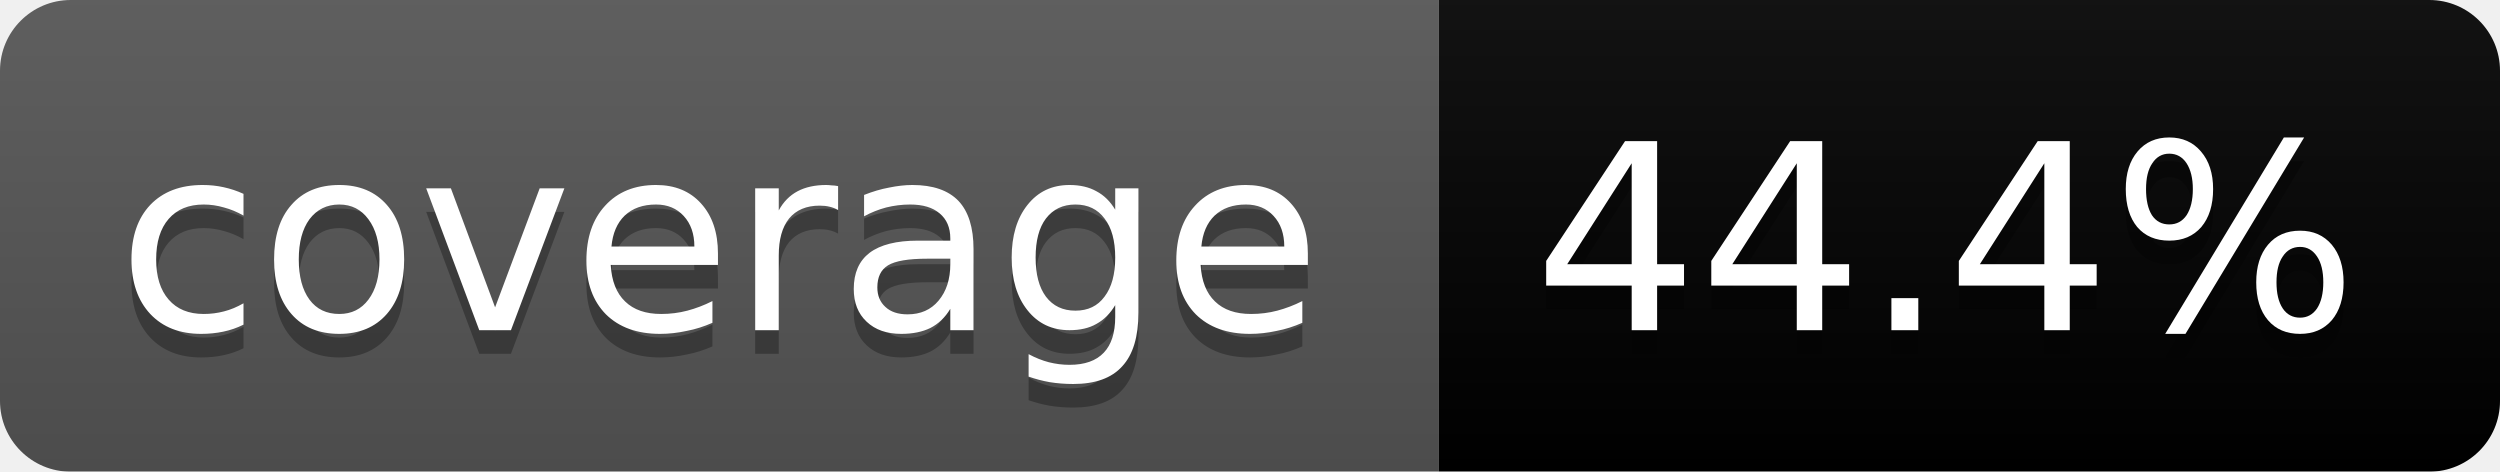
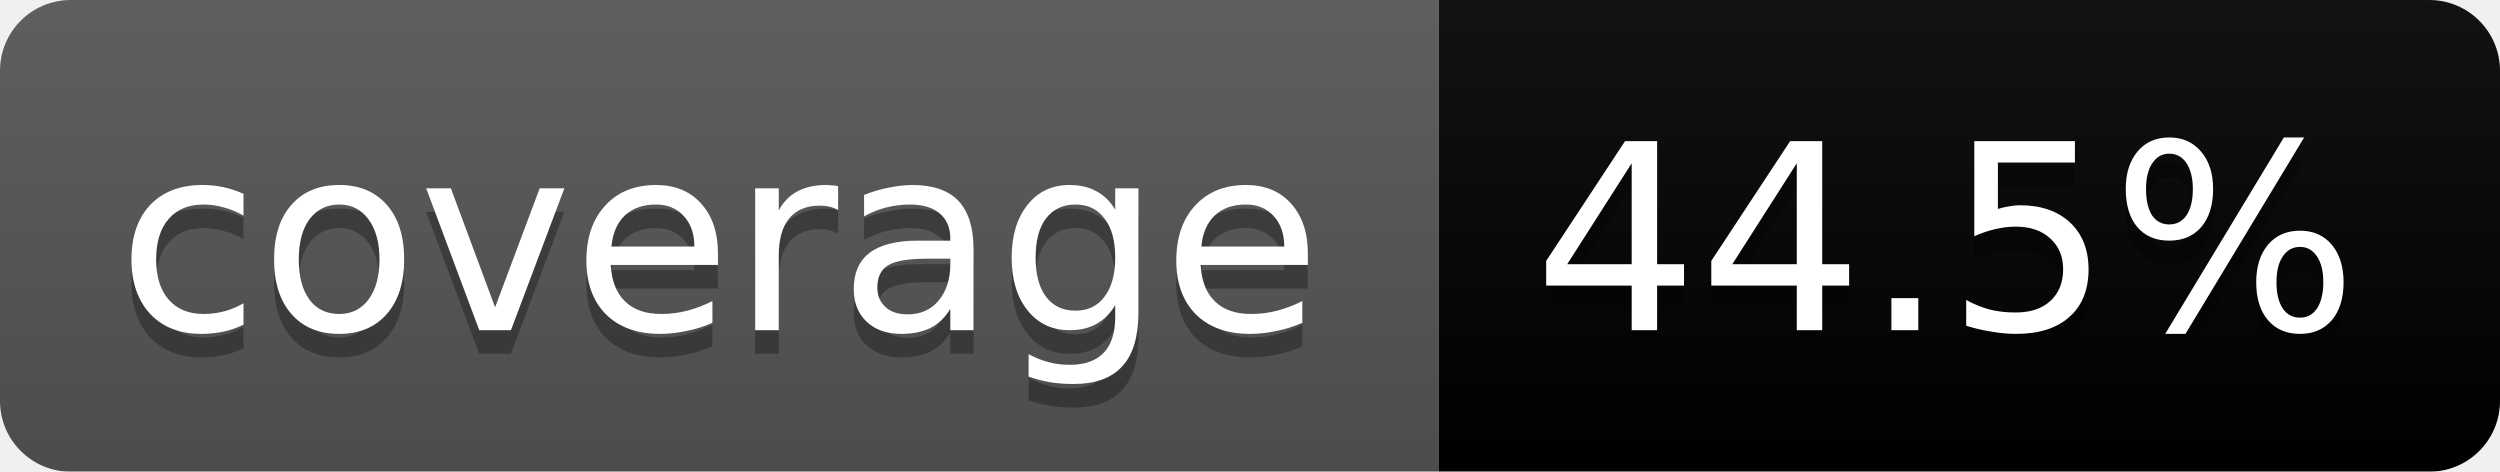
<svg xmlns="http://www.w3.org/2000/svg" width="106" height="20">
  <linearGradient id="b" x2="0" y2="100%">
    <stop offset="0" stop-color="#bbb" stop-opacity=".1" />
    <stop offset="1" stop-opacity=".1" />
  </linearGradient>
  <mask id="a">
    <rect width="106" height="20" rx="3" fill="#fff" />
  </mask>
  <g mask="url(#a)">
    <path fill="#555" d="M0 0h61v20H0z" />
    <path fill="#orange" d="M61 0h45v20H61z" />
    <path fill="url(#b)" d="M0 0h106v20H0z" />
  </g>
  <g fill="#fff" text-anchor="middle" font-family="DejaVu Sans,Verdana,Geneva,sans-serif" font-size="11">
    <text x="30.5" y="15" fill="#010101" fill-opacity=".3">coverage</text>
    <text x="30.5" y="14">coverage</text>
-     <text x="82.5" y="15" fill="#010101" fill-opacity=".3">44.4%</text>
-     <text x="82.5" y="14">44.4%</text>
+     <text x="82.5" y="15" fill="#010101" fill-opacity=".3">44.5%</text>
+     <text x="82.5" y="14">44.5%</text>
  </g>
</svg>
